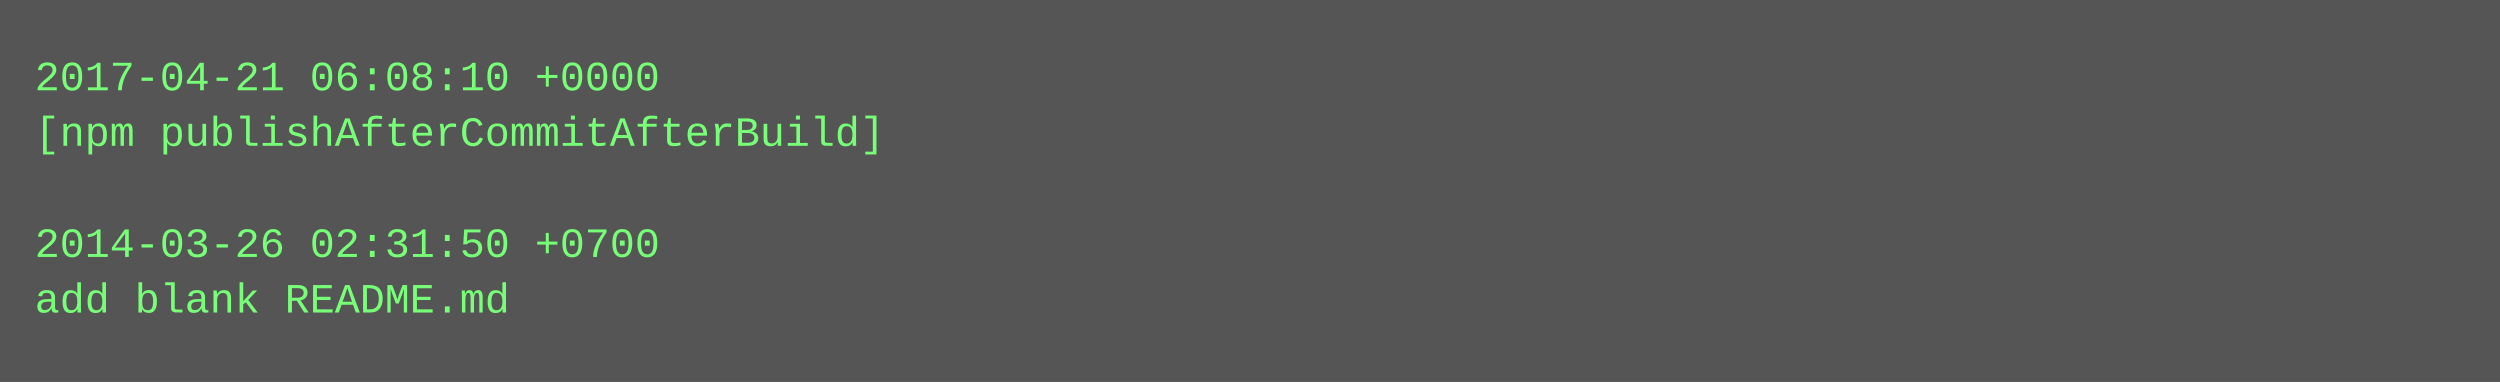
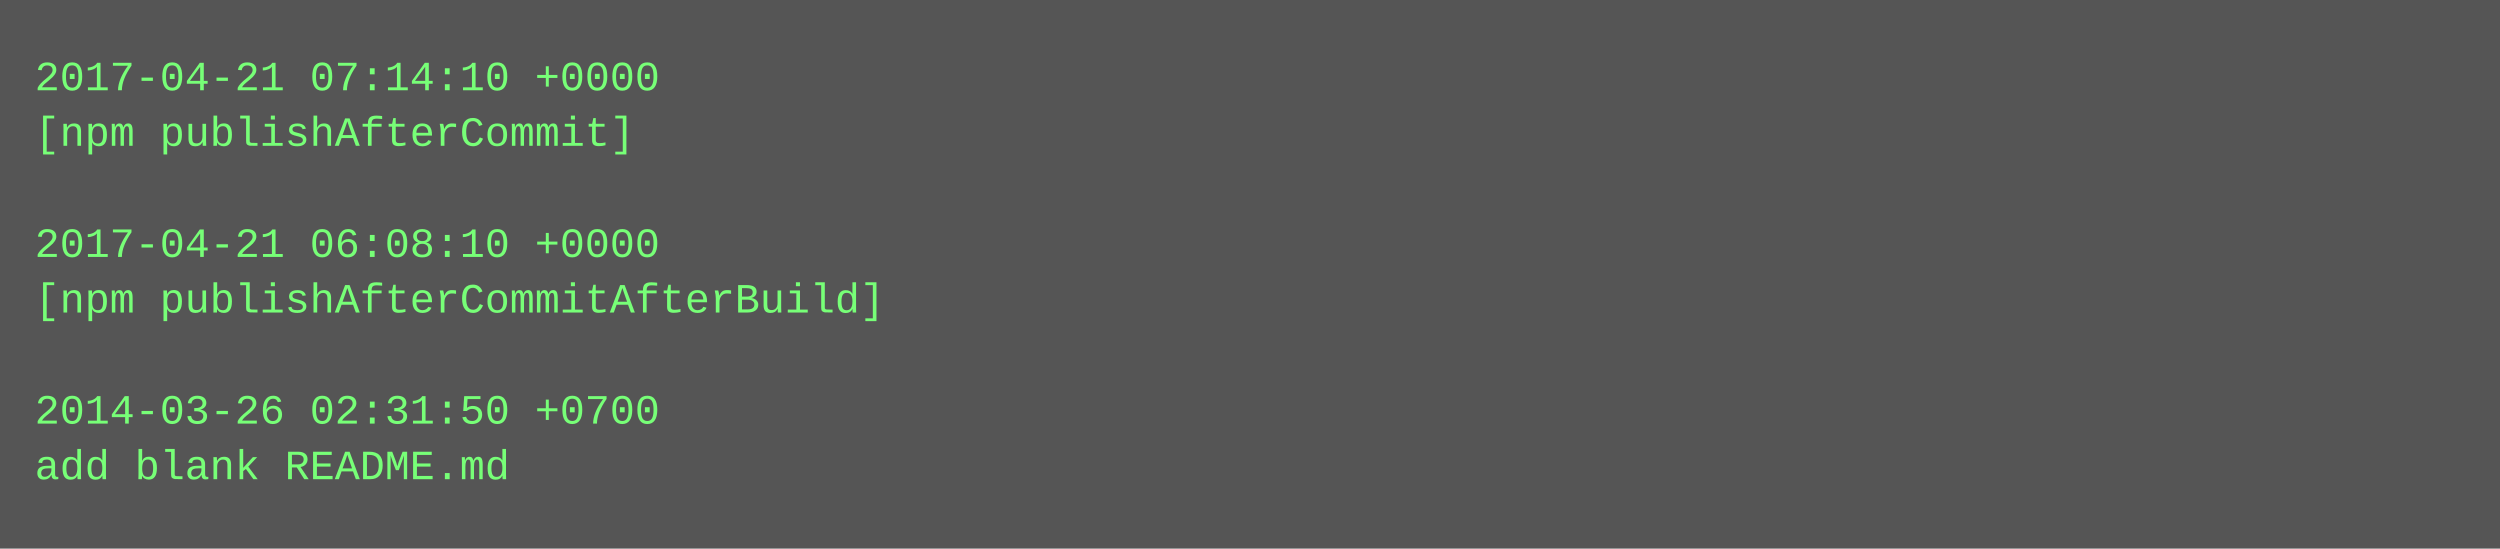
- <svg xmlns="http://www.w3.org/2000/svg" height="110" width="720">
-   <rect height="110" fill="#555" width="720" />
+ <svg xmlns="http://www.w3.org/2000/svg" height="158" width="720">
+   <rect height="158" fill="#555" width="720" />
  <text fill="#7f7" font-family="Courier New" font-size="12" xml:space="preserve">
-     <tspan x="10" y="26">2017-04-21 06:08:10 +0000</tspan>
-     <tspan x="10" y="42">[npm publishAfterCommitAfterBuild]</tspan>
+     <tspan x="10" y="26">2017-04-21 07:14:10 +0000</tspan>
+     <tspan x="10" y="42">[npm publishAfterCommit]</tspan>
    <tspan x="10" y="58" />
-     <tspan x="10" y="74">2014-03-26 02:31:50 +0700</tspan>
-     <tspan x="10" y="90">add blank README.md</tspan>
+     <tspan x="10" y="74">2017-04-21 06:08:10 +0000</tspan>
+     <tspan x="10" y="90">[npm publishAfterCommitAfterBuild]</tspan>
+     <tspan x="10" y="106" />
+     <tspan x="10" y="122">2014-03-26 02:31:50 +0700</tspan>
+     <tspan x="10" y="138">add blank README.md</tspan>
  </text>
</svg>
